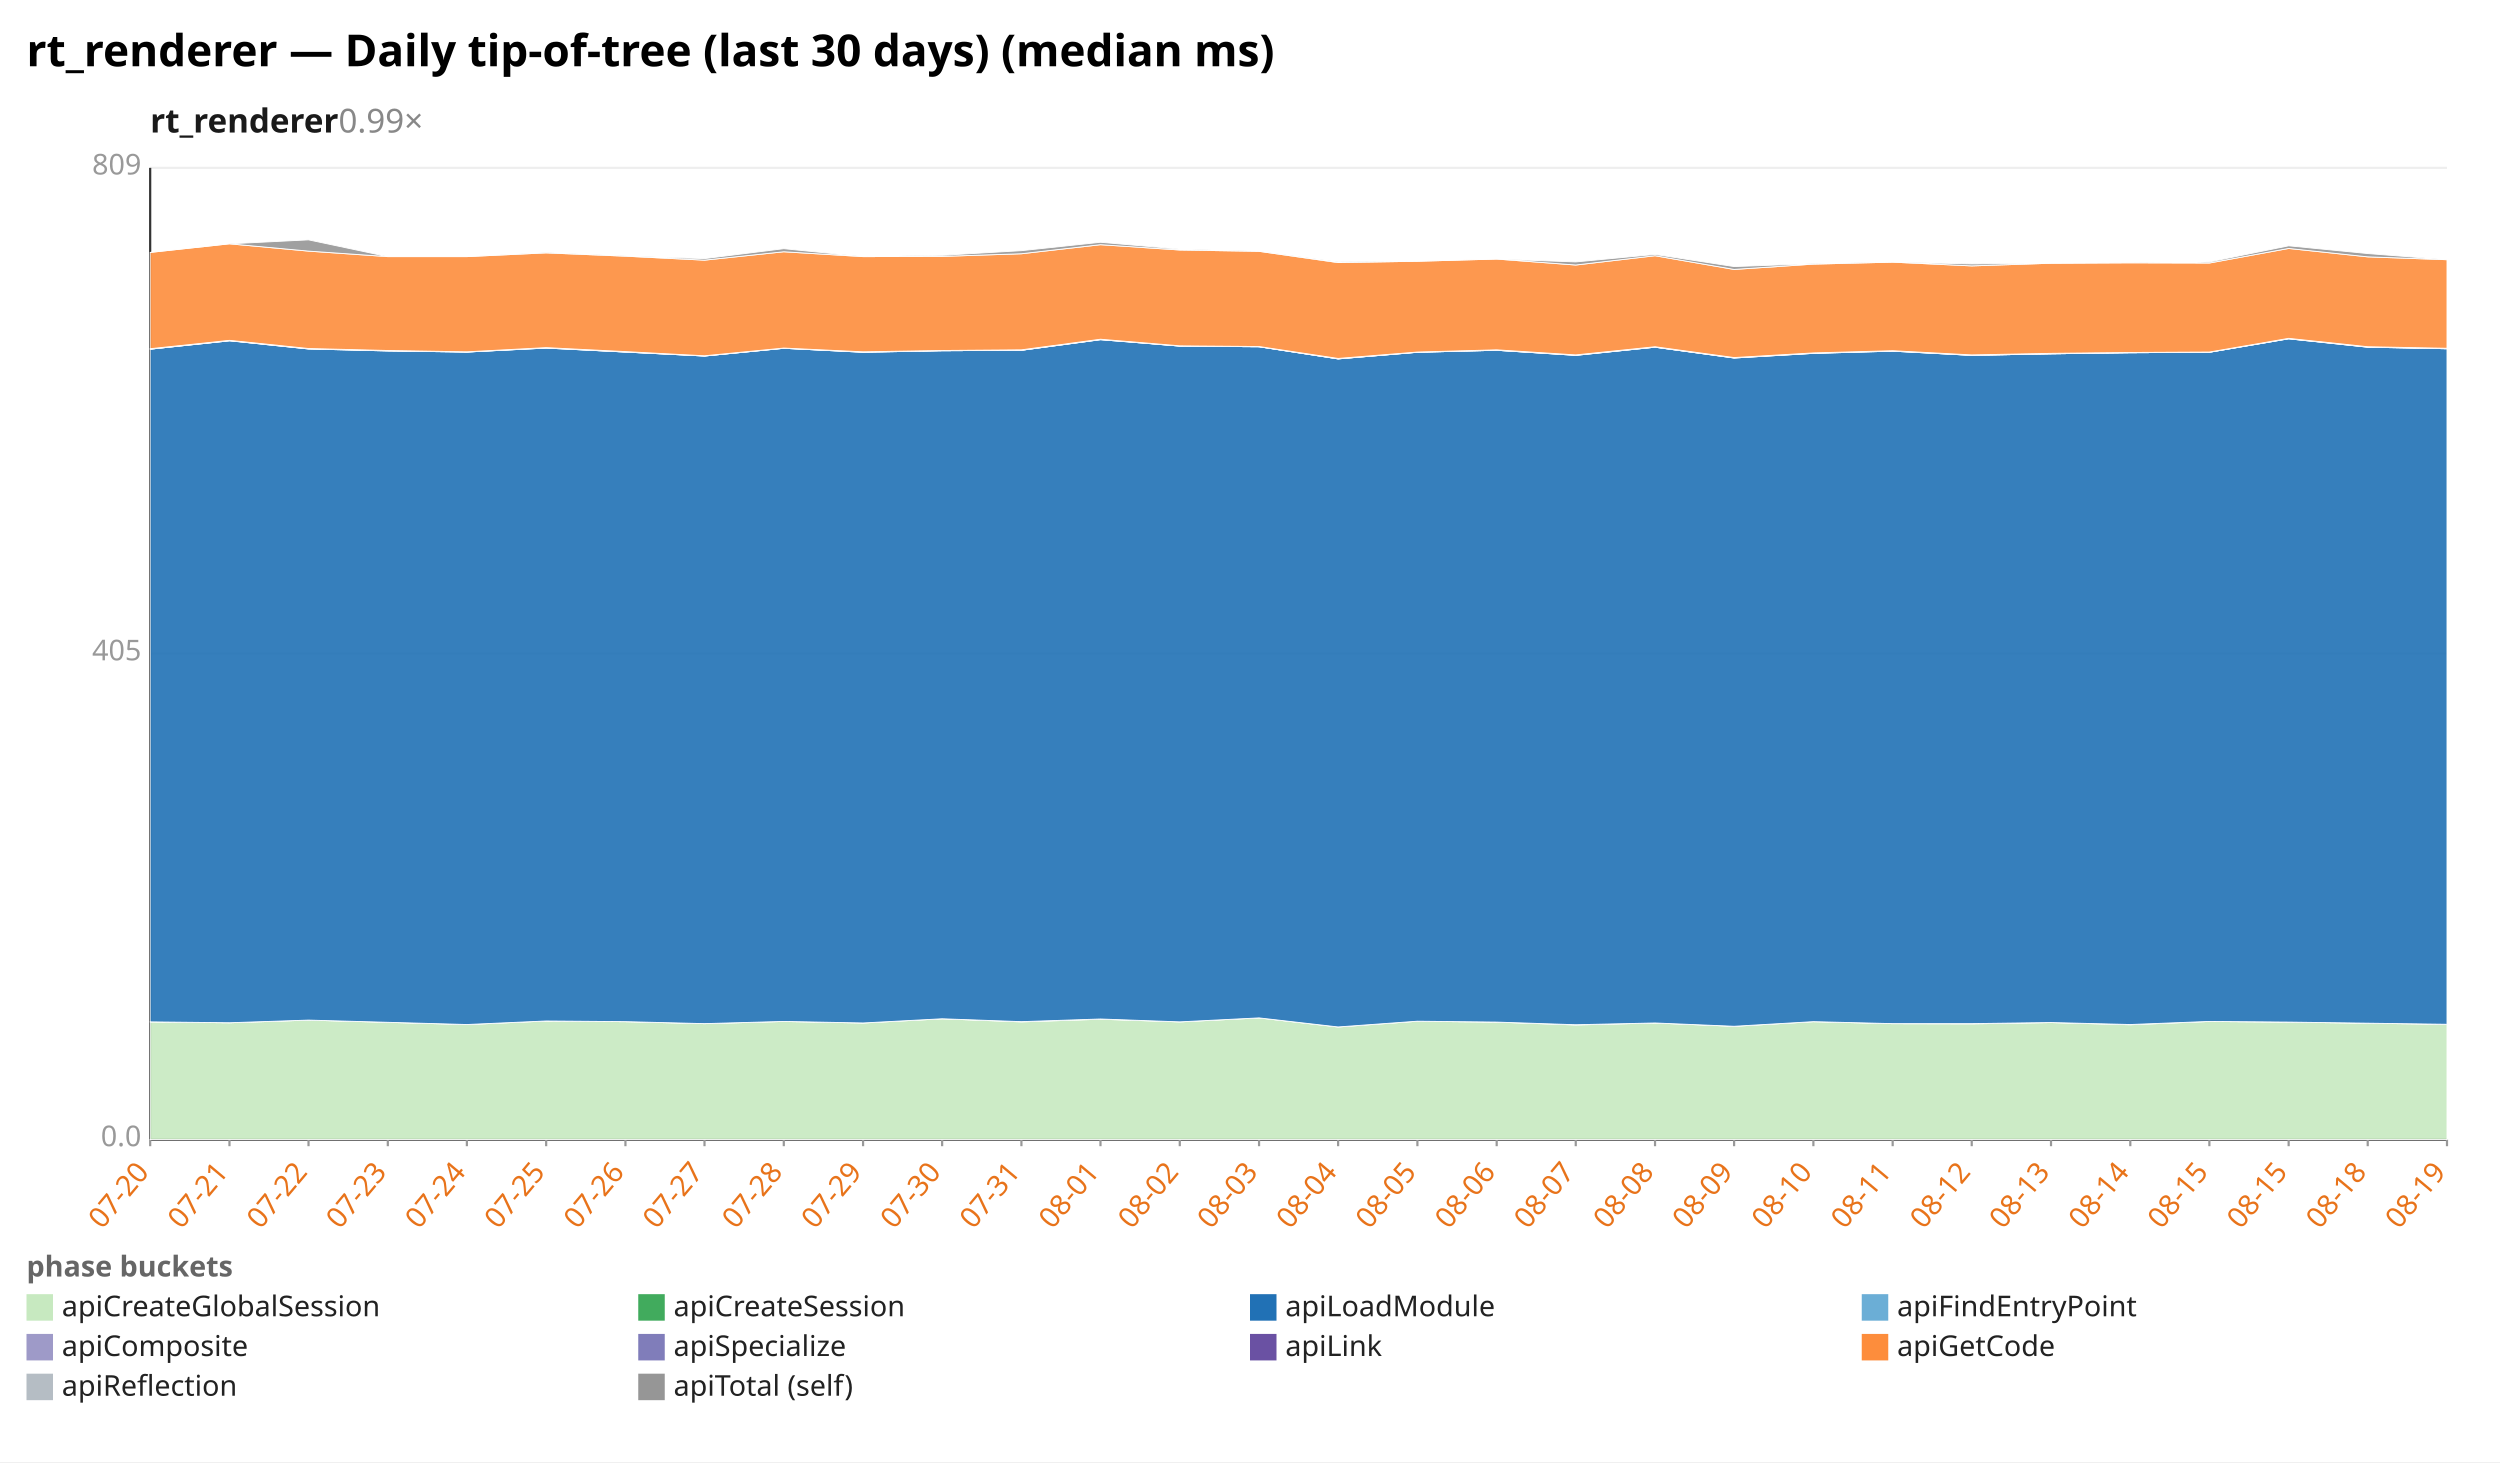
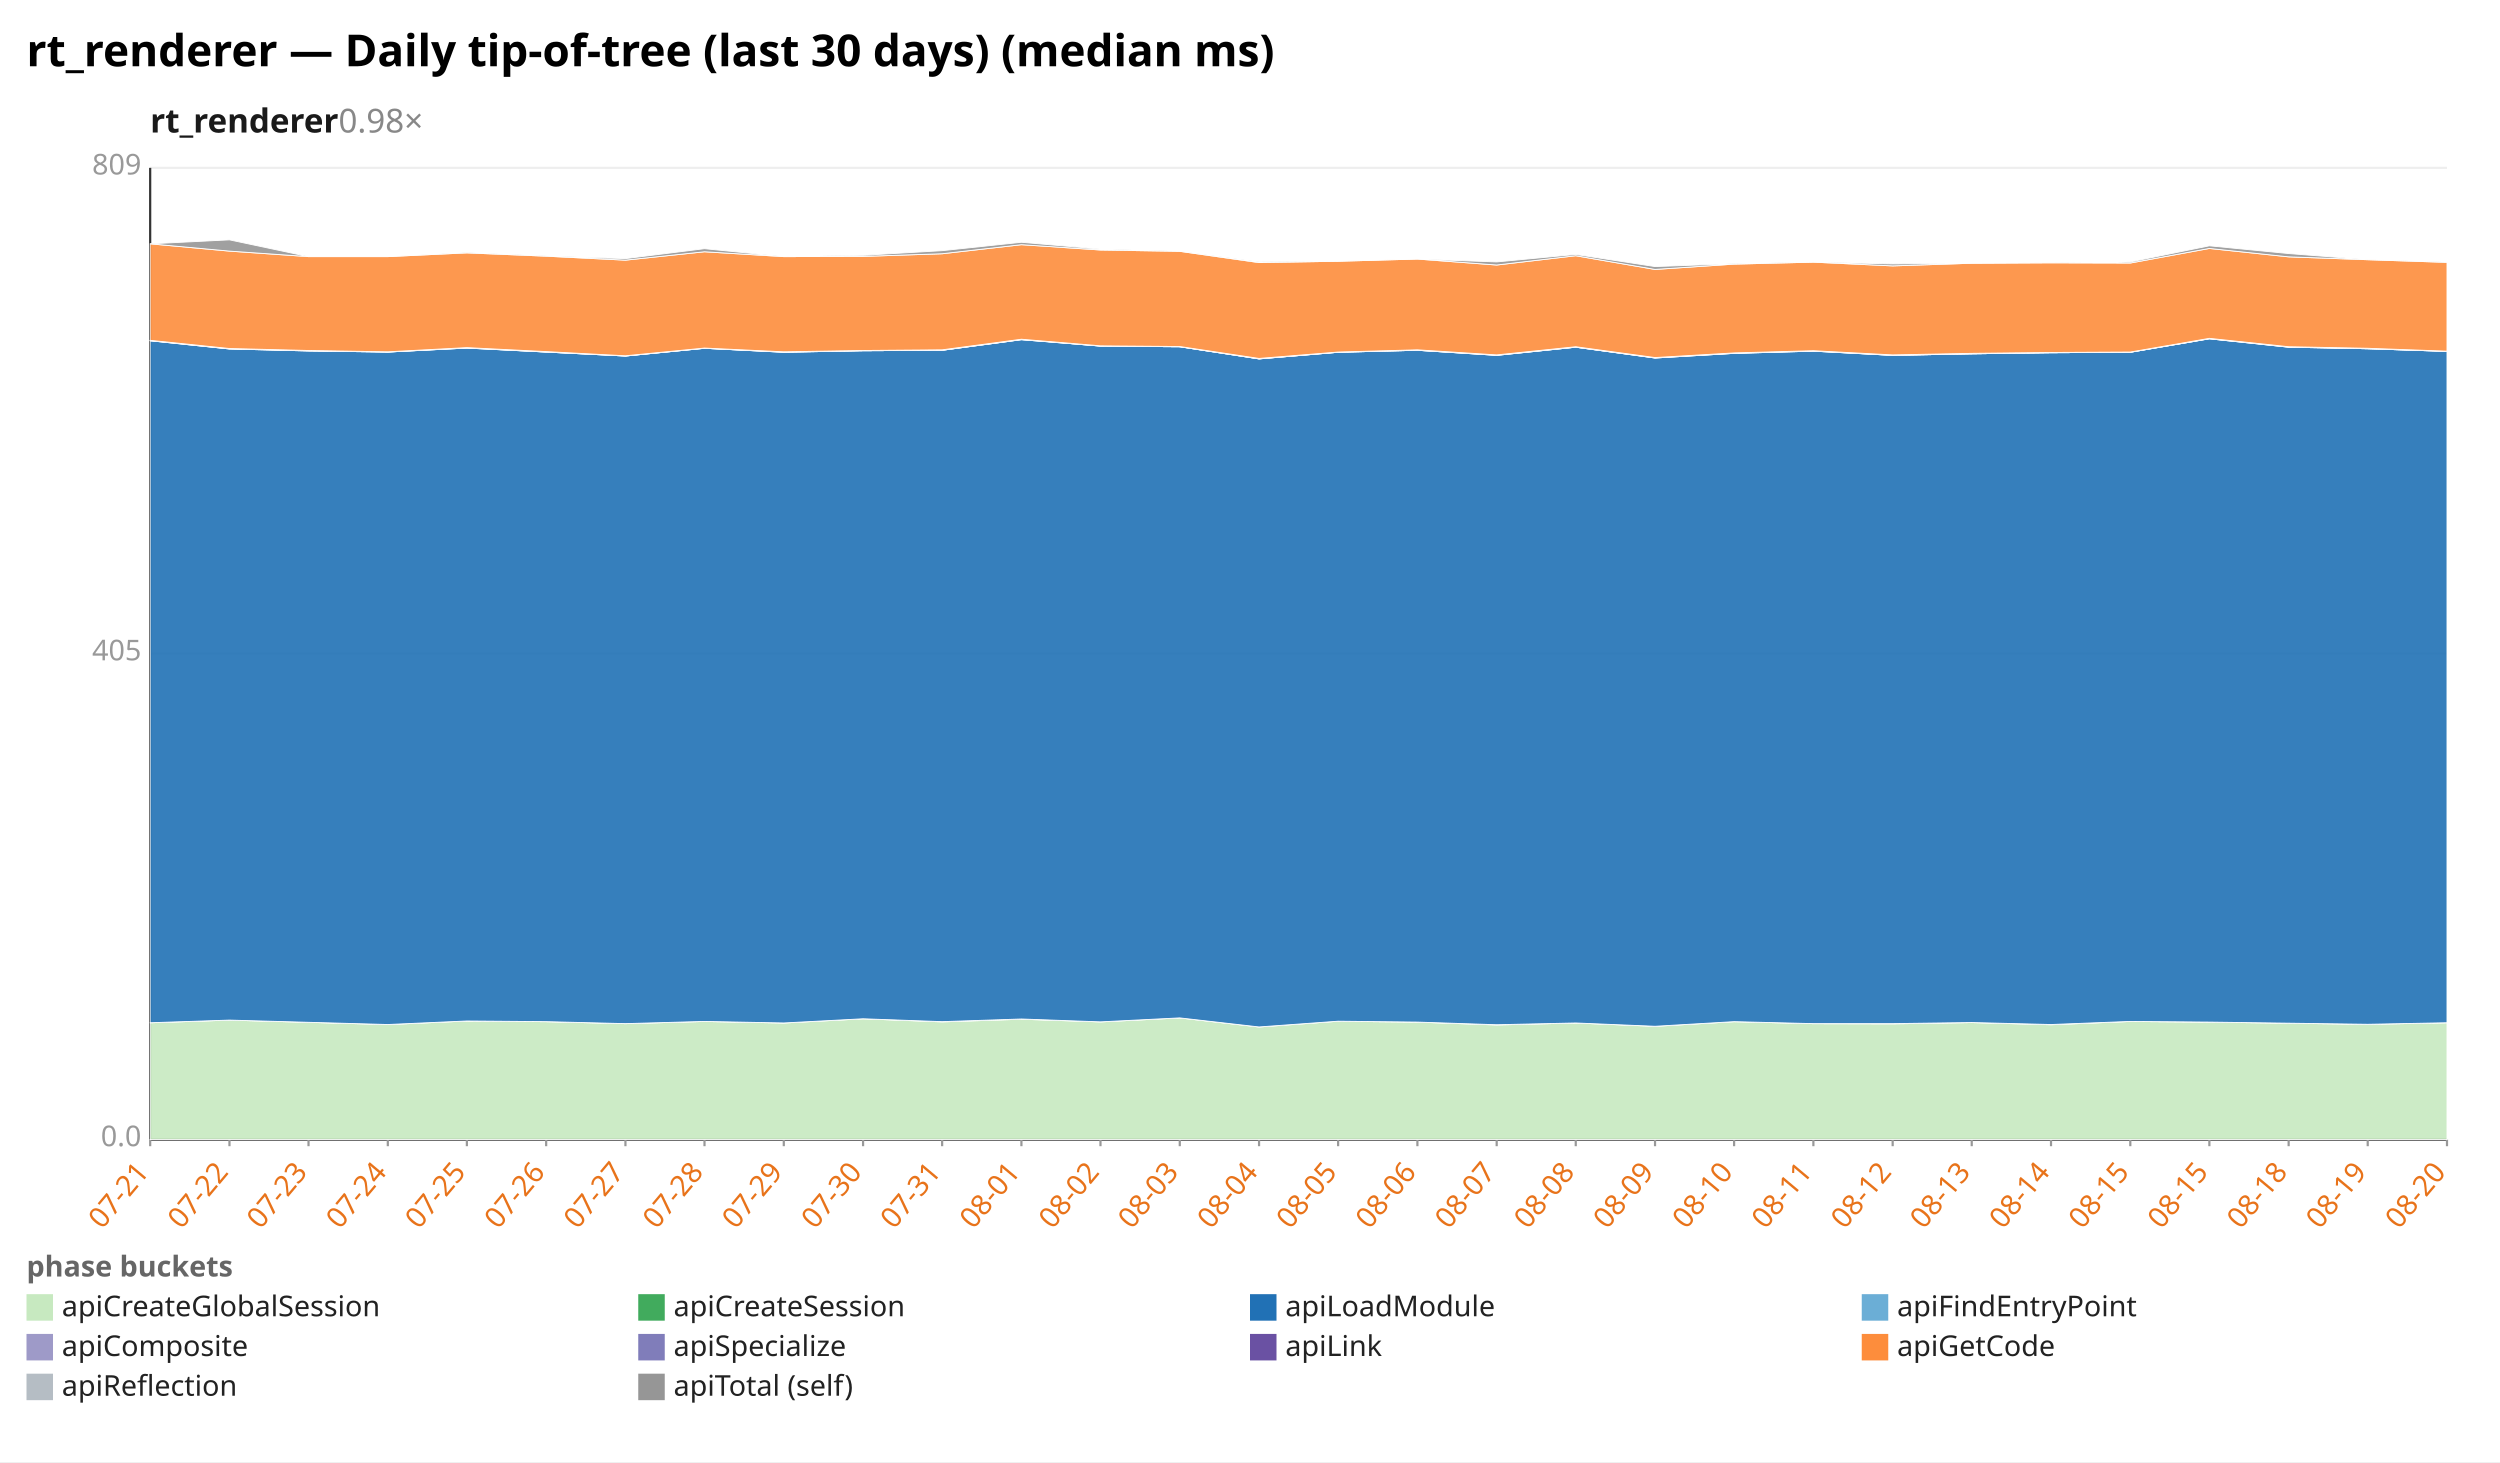
<svg xmlns="http://www.w3.org/2000/svg" width="1132" height="662" viewBox="0 0 1132 662" preserveAspectRatio="xMidYMid meet" font-family="sans-serif" font-size="13">
  <rect width="1132" height="662" fill="white" />
  <text x="12" y="30" font-size="20" font-weight="bold">rt_renderer — Daily tip-of-tree (last 30 days) (median ms)</text>
-   <text x="68" y="60" font-size="15" font-weight="600" fill="#1a1a1a">rt_renderer<tspan fill="#888" font-weight="400" text-decoration="none">  0.99×</tspan>
+   <text x="68" y="60" font-size="15" font-weight="600" fill="#1a1a1a">rt_renderer<tspan fill="#888" font-weight="400" text-decoration="none">  0.98×</tspan>
  </text>
  <line x1="68.0" y1="516.0" x2="1108.0" y2="516.0" stroke="#eee" />
  <text x="64.0" y="519.0" text-anchor="end" fill="#999">0.0</text>
  <line x1="68.0" y1="296.0" x2="1108.0" y2="296.0" stroke="#eee" />
  <text x="64.0" y="299.0" text-anchor="end" fill="#999">405</text>
  <line x1="68.0" y1="76.0" x2="1108.0" y2="76.0" stroke="#eee" />
  <text x="64.0" y="79.0" text-anchor="end" fill="#999">809</text>
  <line x1="68.0" y1="76.0" x2="68.0" y2="516.0" stroke="#333" />
  <line x1="68.0" y1="516.0" x2="1108.0" y2="516.0" stroke="#333" />
  <line x1="68.0" y1="516.0" x2="68.0" y2="519.0" stroke="#999" />
-   <text x="68.0" y="531.0" text-anchor="end" fill="#e8731a" transform="rotate(-50 68.0 531.0)">07-20</text>
+   <text x="68.0" y="531.0" text-anchor="end" fill="#e8731a" transform="rotate(-50 68.0 531.0)">07-21</text>
  <line x1="103.9" y1="516.0" x2="103.9" y2="519.0" stroke="#999" />
-   <text x="103.9" y="531.0" text-anchor="end" fill="#e8731a" transform="rotate(-50 103.9 531.0)">07-21</text>
+   <text x="103.9" y="531.0" text-anchor="end" fill="#e8731a" transform="rotate(-50 103.9 531.0)">07-22</text>
  <line x1="139.7" y1="516.0" x2="139.7" y2="519.0" stroke="#999" />
-   <text x="139.7" y="531.0" text-anchor="end" fill="#e8731a" transform="rotate(-50 139.7 531.0)">07-22</text>
+   <text x="139.7" y="531.0" text-anchor="end" fill="#e8731a" transform="rotate(-50 139.7 531.0)">07-23</text>
  <line x1="175.6" y1="516.0" x2="175.6" y2="519.0" stroke="#999" />
-   <text x="175.6" y="531.0" text-anchor="end" fill="#e8731a" transform="rotate(-50 175.6 531.0)">07-23</text>
+   <text x="175.6" y="531.0" text-anchor="end" fill="#e8731a" transform="rotate(-50 175.6 531.0)">07-24</text>
  <line x1="211.4" y1="516.0" x2="211.4" y2="519.0" stroke="#999" />
-   <text x="211.4" y="531.0" text-anchor="end" fill="#e8731a" transform="rotate(-50 211.4 531.0)">07-24</text>
+   <text x="211.4" y="531.0" text-anchor="end" fill="#e8731a" transform="rotate(-50 211.4 531.0)">07-25</text>
  <line x1="247.3" y1="516.0" x2="247.3" y2="519.0" stroke="#999" />
-   <text x="247.3" y="531.0" text-anchor="end" fill="#e8731a" transform="rotate(-50 247.3 531.0)">07-25</text>
+   <text x="247.3" y="531.0" text-anchor="end" fill="#e8731a" transform="rotate(-50 247.3 531.0)">07-26</text>
  <line x1="283.2" y1="516.0" x2="283.2" y2="519.0" stroke="#999" />
-   <text x="283.2" y="531.0" text-anchor="end" fill="#e8731a" transform="rotate(-50 283.2 531.0)">07-26</text>
+   <text x="283.2" y="531.0" text-anchor="end" fill="#e8731a" transform="rotate(-50 283.2 531.0)">07-27</text>
  <line x1="319.0" y1="516.0" x2="319.0" y2="519.0" stroke="#999" />
-   <text x="319.0" y="531.0" text-anchor="end" fill="#e8731a" transform="rotate(-50 319.0 531.0)">07-27</text>
+   <text x="319.0" y="531.0" text-anchor="end" fill="#e8731a" transform="rotate(-50 319.0 531.0)">07-28</text>
  <line x1="354.9" y1="516.0" x2="354.9" y2="519.0" stroke="#999" />
-   <text x="354.9" y="531.0" text-anchor="end" fill="#e8731a" transform="rotate(-50 354.9 531.0)">07-28</text>
+   <text x="354.9" y="531.0" text-anchor="end" fill="#e8731a" transform="rotate(-50 354.9 531.0)">07-29</text>
  <line x1="390.8" y1="516.0" x2="390.8" y2="519.0" stroke="#999" />
-   <text x="390.8" y="531.0" text-anchor="end" fill="#e8731a" transform="rotate(-50 390.8 531.0)">07-29</text>
+   <text x="390.8" y="531.0" text-anchor="end" fill="#e8731a" transform="rotate(-50 390.8 531.0)">07-30</text>
  <line x1="426.6" y1="516.0" x2="426.6" y2="519.0" stroke="#999" />
-   <text x="426.6" y="531.0" text-anchor="end" fill="#e8731a" transform="rotate(-50 426.6 531.0)">07-30</text>
+   <text x="426.6" y="531.0" text-anchor="end" fill="#e8731a" transform="rotate(-50 426.6 531.0)">07-31</text>
  <line x1="462.5" y1="516.0" x2="462.5" y2="519.0" stroke="#999" />
-   <text x="462.5" y="531.0" text-anchor="end" fill="#e8731a" transform="rotate(-50 462.5 531.0)">07-31</text>
+   <text x="462.5" y="531.0" text-anchor="end" fill="#e8731a" transform="rotate(-50 462.5 531.0)">08-01</text>
  <line x1="498.3" y1="516.0" x2="498.3" y2="519.0" stroke="#999" />
-   <text x="498.3" y="531.0" text-anchor="end" fill="#e8731a" transform="rotate(-50 498.3 531.0)">08-01</text>
+   <text x="498.3" y="531.0" text-anchor="end" fill="#e8731a" transform="rotate(-50 498.3 531.0)">08-02</text>
  <line x1="534.2" y1="516.0" x2="534.2" y2="519.0" stroke="#999" />
-   <text x="534.2" y="531.0" text-anchor="end" fill="#e8731a" transform="rotate(-50 534.2 531.0)">08-02</text>
+   <text x="534.2" y="531.0" text-anchor="end" fill="#e8731a" transform="rotate(-50 534.2 531.0)">08-03</text>
  <line x1="570.1" y1="516.0" x2="570.1" y2="519.0" stroke="#999" />
-   <text x="570.1" y="531.0" text-anchor="end" fill="#e8731a" transform="rotate(-50 570.1 531.0)">08-03</text>
+   <text x="570.1" y="531.0" text-anchor="end" fill="#e8731a" transform="rotate(-50 570.1 531.0)">08-04</text>
  <line x1="605.9" y1="516.0" x2="605.9" y2="519.0" stroke="#999" />
-   <text x="605.9" y="531.0" text-anchor="end" fill="#e8731a" transform="rotate(-50 605.9 531.0)">08-04</text>
+   <text x="605.9" y="531.0" text-anchor="end" fill="#e8731a" transform="rotate(-50 605.9 531.0)">08-05</text>
  <line x1="641.8" y1="516.0" x2="641.8" y2="519.0" stroke="#999" />
-   <text x="641.8" y="531.0" text-anchor="end" fill="#e8731a" transform="rotate(-50 641.8 531.0)">08-05</text>
+   <text x="641.8" y="531.0" text-anchor="end" fill="#e8731a" transform="rotate(-50 641.8 531.0)">08-06</text>
  <line x1="677.7" y1="516.0" x2="677.7" y2="519.0" stroke="#999" />
-   <text x="677.7" y="531.0" text-anchor="end" fill="#e8731a" transform="rotate(-50 677.7 531.0)">08-06</text>
+   <text x="677.7" y="531.0" text-anchor="end" fill="#e8731a" transform="rotate(-50 677.7 531.0)">08-07</text>
  <line x1="713.5" y1="516.0" x2="713.5" y2="519.0" stroke="#999" />
-   <text x="713.5" y="531.0" text-anchor="end" fill="#e8731a" transform="rotate(-50 713.5 531.0)">08-07</text>
+   <text x="713.5" y="531.0" text-anchor="end" fill="#e8731a" transform="rotate(-50 713.5 531.0)">08-08</text>
  <line x1="749.4" y1="516.0" x2="749.4" y2="519.0" stroke="#999" />
-   <text x="749.4" y="531.0" text-anchor="end" fill="#e8731a" transform="rotate(-50 749.4 531.0)">08-08</text>
+   <text x="749.4" y="531.0" text-anchor="end" fill="#e8731a" transform="rotate(-50 749.4 531.0)">08-09</text>
  <line x1="785.2" y1="516.0" x2="785.2" y2="519.0" stroke="#999" />
-   <text x="785.2" y="531.0" text-anchor="end" fill="#e8731a" transform="rotate(-50 785.2 531.0)">08-09</text>
+   <text x="785.2" y="531.0" text-anchor="end" fill="#e8731a" transform="rotate(-50 785.2 531.0)">08-10</text>
  <line x1="821.1" y1="516.0" x2="821.1" y2="519.0" stroke="#999" />
-   <text x="821.1" y="531.0" text-anchor="end" fill="#e8731a" transform="rotate(-50 821.1 531.0)">08-10</text>
+   <text x="821.1" y="531.0" text-anchor="end" fill="#e8731a" transform="rotate(-50 821.1 531.0)">08-11</text>
  <line x1="857.0" y1="516.0" x2="857.0" y2="519.0" stroke="#999" />
-   <text x="857.0" y="531.0" text-anchor="end" fill="#e8731a" transform="rotate(-50 857.0 531.0)">08-11</text>
+   <text x="857.0" y="531.0" text-anchor="end" fill="#e8731a" transform="rotate(-50 857.0 531.0)">08-12</text>
  <line x1="892.8" y1="516.0" x2="892.8" y2="519.0" stroke="#999" />
-   <text x="892.8" y="531.0" text-anchor="end" fill="#e8731a" transform="rotate(-50 892.8 531.0)">08-12</text>
+   <text x="892.8" y="531.0" text-anchor="end" fill="#e8731a" transform="rotate(-50 892.8 531.0)">08-13</text>
  <line x1="928.7" y1="516.0" x2="928.7" y2="519.0" stroke="#999" />
-   <text x="928.7" y="531.0" text-anchor="end" fill="#e8731a" transform="rotate(-50 928.7 531.0)">08-13</text>
+   <text x="928.7" y="531.0" text-anchor="end" fill="#e8731a" transform="rotate(-50 928.7 531.0)">08-14</text>
  <line x1="964.6" y1="516.0" x2="964.6" y2="519.0" stroke="#999" />
-   <text x="964.6" y="531.0" text-anchor="end" fill="#e8731a" transform="rotate(-50 964.6 531.0)">08-14</text>
+   <text x="964.6" y="531.0" text-anchor="end" fill="#e8731a" transform="rotate(-50 964.6 531.0)">08-15</text>
  <line x1="1000.4" y1="516.0" x2="1000.4" y2="519.0" stroke="#999" />
  <text x="1000.4" y="531.0" text-anchor="end" fill="#e8731a" transform="rotate(-50 1000.4 531.0)">08-15</text>
  <line x1="1036.3" y1="516.0" x2="1036.3" y2="519.0" stroke="#999" />
-   <text x="1036.3" y="531.0" text-anchor="end" fill="#e8731a" transform="rotate(-50 1036.3 531.0)">08-15</text>
+   <text x="1036.3" y="531.0" text-anchor="end" fill="#e8731a" transform="rotate(-50 1036.3 531.0)">08-18</text>
  <line x1="1072.1" y1="516.0" x2="1072.1" y2="519.0" stroke="#999" />
-   <text x="1072.1" y="531.0" text-anchor="end" fill="#e8731a" transform="rotate(-50 1072.1 531.0)">08-18</text>
+   <text x="1072.1" y="531.0" text-anchor="end" fill="#e8731a" transform="rotate(-50 1072.1 531.0)">08-19</text>
  <line x1="1108.0" y1="516.0" x2="1108.0" y2="519.0" stroke="#999" />
-   <text x="1108.0" y="531.0" text-anchor="end" fill="#e8731a" transform="rotate(-50 1108.0 531.0)">08-19</text>
-   <polygon points="68.0,462.7 103.9,463.1 139.7,461.9 175.6,462.9 211.4,463.9 247.3,462.3 283.2,462.6 319.0,463.5 354.9,462.5 390.8,463.2 426.6,461.3 462.5,462.7 498.3,461.5 534.2,462.7 570.1,460.9 605.9,465.0 641.8,462.4 677.7,462.8 713.5,464.1 749.4,463.2 785.2,464.7 821.1,462.6 857.0,463.5 892.8,463.6 928.7,463.0 964.6,464.0 1000.4,462.5 1036.3,462.8 1072.1,463.3 1108.0,463.8 1108.0,516.0 1072.1,516.0 1036.3,516.0 1000.4,516.0 964.6,516.0 928.7,516.0 892.8,516.0 857.0,516.0 821.1,516.0 785.2,516.0 749.4,516.0 713.5,516.0 677.7,516.0 641.8,516.0 605.9,516.0 570.1,516.0 534.2,516.0 498.3,516.0 462.5,516.0 426.6,516.0 390.8,516.0 354.9,516.0 319.0,516.0 283.2,516.0 247.3,516.0 211.4,516.0 175.6,516.0 139.7,516.0 103.9,516.0 68.0,516.0" fill="#c7e9c0" fill-opacity="0.9" stroke="#fff" stroke-width="0.4" />
-   <polygon points="68.0,462.7 103.9,463.1 139.7,461.9 175.6,462.9 211.4,463.9 247.3,462.3 283.2,462.6 319.0,463.5 354.9,462.5 390.8,463.2 426.6,461.3 462.5,462.6 498.3,461.4 534.2,462.7 570.1,460.9 605.9,465.0 641.8,462.4 677.7,462.8 713.5,464.0 749.4,463.2 785.2,464.7 821.1,462.6 857.0,463.5 892.8,463.5 928.7,463.0 964.6,463.9 1000.4,462.5 1036.3,462.8 1072.1,463.3 1108.0,463.8 1108.0,463.8 1072.1,463.3 1036.3,462.8 1000.4,462.5 964.6,464.0 928.7,463.0 892.8,463.6 857.0,463.5 821.1,462.6 785.2,464.7 749.4,463.2 713.5,464.1 677.7,462.8 641.8,462.4 605.9,465.0 570.1,460.9 534.2,462.7 498.3,461.5 462.5,462.7 426.6,461.3 390.8,463.2 354.9,462.5 319.0,463.5 283.2,462.6 247.3,462.3 211.4,463.9 175.6,462.9 139.7,461.9 103.9,463.1 68.0,462.7" fill="#41ab5d" fill-opacity="0.9" stroke="#fff" stroke-width="0.4" />
-   <polygon points="68.0,158.1 103.9,154.3 139.7,158.0 175.6,158.9 211.4,159.4 247.3,157.6 283.2,159.4 319.0,161.2 354.9,157.7 390.8,159.5 426.6,158.8 462.5,158.6 498.3,153.8 534.2,156.7 570.1,157.0 605.9,162.5 641.8,159.5 677.7,158.6 713.5,160.9 749.4,157.2 785.2,162.1 821.1,160.0 857.0,159.0 892.8,160.9 928.7,160.2 964.6,159.7 1000.4,159.5 1036.3,153.4 1072.1,157.2 1108.0,157.9 1108.0,463.8 1072.1,463.3 1036.3,462.8 1000.4,462.5 964.6,463.9 928.7,463.0 892.8,463.5 857.0,463.5 821.1,462.6 785.2,464.7 749.4,463.2 713.5,464.0 677.7,462.8 641.8,462.4 605.9,465.0 570.1,460.9 534.2,462.7 498.3,461.4 462.5,462.6 426.6,461.3 390.8,463.2 354.9,462.5 319.0,463.5 283.2,462.6 247.3,462.3 211.4,463.9 175.6,462.9 139.7,461.9 103.9,463.1 68.0,462.7" fill="#2171b5" fill-opacity="0.9" stroke="#fff" stroke-width="0.4" />
-   <polygon points="68.0,158.1 103.9,154.3 139.7,158.0 175.6,158.9 211.4,159.4 247.3,157.6 283.2,159.4 319.0,161.2 354.9,157.7 390.8,159.5 426.6,158.8 462.5,158.6 498.3,153.8 534.2,156.7 570.1,157.0 605.9,162.5 641.8,159.5 677.7,158.6 713.5,160.9 749.4,157.2 785.2,162.1 821.1,160.0 857.0,159.0 892.8,160.9 928.7,160.2 964.6,159.7 1000.4,159.5 1036.3,153.4 1072.1,157.2 1108.0,157.9 1108.0,157.9 1072.1,157.2 1036.3,153.4 1000.4,159.5 964.6,159.7 928.7,160.2 892.8,160.9 857.0,159.0 821.1,160.0 785.2,162.1 749.4,157.2 713.5,160.9 677.7,158.6 641.8,159.5 605.9,162.5 570.1,157.0 534.2,156.7 498.3,153.8 462.5,158.6 426.6,158.8 390.8,159.5 354.9,157.7 319.0,161.2 283.2,159.4 247.3,157.6 211.4,159.4 175.6,158.9 139.7,158.0 103.9,154.3 68.0,158.1" fill="#6baed6" fill-opacity="0.9" stroke="#fff" stroke-width="0.4" />
-   <polygon points="68.0,158.1 103.9,154.2 139.7,157.9 175.6,158.8 211.4,159.4 247.3,157.5 283.2,159.4 319.0,161.2 354.9,157.7 390.8,159.4 426.6,158.8 462.5,158.6 498.3,153.7 534.2,156.7 570.1,157.0 605.9,162.5 641.8,159.5 677.7,158.6 713.5,160.8 749.4,157.2 785.2,162.0 821.1,159.9 857.0,158.9 892.8,160.9 928.7,160.2 964.6,159.7 1000.4,159.5 1036.3,153.3 1072.1,157.1 1108.0,157.9 1108.0,157.9 1072.1,157.2 1036.3,153.4 1000.4,159.5 964.6,159.7 928.7,160.2 892.8,160.9 857.0,159.0 821.1,160.0 785.2,162.1 749.4,157.2 713.5,160.9 677.7,158.6 641.8,159.5 605.9,162.5 570.1,157.0 534.2,156.7 498.3,153.8 462.5,158.6 426.6,158.8 390.8,159.5 354.9,157.7 319.0,161.2 283.2,159.4 247.3,157.6 211.4,159.4 175.6,158.9 139.7,158.0 103.9,154.3 68.0,158.1" fill="#9e9ac8" fill-opacity="0.9" stroke="#fff" stroke-width="0.4" />
-   <polygon points="68.0,157.9 103.9,154.1 139.7,157.8 175.6,158.7 211.4,159.3 247.3,157.4 283.2,159.2 319.0,161.1 354.9,157.6 390.8,159.3 426.6,158.7 462.5,158.4 498.3,153.6 534.2,156.6 570.1,156.9 605.9,162.3 641.8,159.4 677.7,158.4 713.5,160.7 749.4,157.0 785.2,161.9 821.1,159.8 857.0,158.8 892.8,160.7 928.7,160.0 964.6,159.6 1000.4,159.4 1036.3,153.2 1072.1,157.0 1108.0,157.7 1108.0,157.9 1072.1,157.1 1036.3,153.3 1000.4,159.5 964.6,159.7 928.7,160.2 892.8,160.9 857.0,158.9 821.1,159.9 785.2,162.0 749.4,157.2 713.5,160.8 677.7,158.6 641.8,159.5 605.9,162.5 570.1,157.0 534.2,156.7 498.3,153.7 462.5,158.6 426.6,158.8 390.8,159.4 354.9,157.7 319.0,161.2 283.2,159.4 247.3,157.5 211.4,159.4 175.6,158.8 139.7,157.9 103.9,154.2 68.0,158.1" fill="#6a51a3" fill-opacity="0.9" stroke="#fff" stroke-width="0.4" />
-   <polygon points="68.0,114.3 103.9,110.4 139.7,113.7 175.6,116.2 211.4,116.2 247.3,114.5 283.2,116.0 319.0,117.8 354.9,114.0 390.8,116.2 426.6,116.1 462.5,114.9 498.3,110.8 534.2,113.2 570.1,113.8 605.9,118.9 641.8,118.3 677.7,117.3 713.5,120.0 749.4,115.8 785.2,122.0 821.1,119.6 857.0,118.7 892.8,120.4 928.7,119.2 964.6,119.0 1000.4,119.1 1036.3,112.5 1072.1,116.3 1108.0,117.6 1108.0,157.7 1072.1,157.0 1036.3,153.2 1000.4,159.4 964.6,159.6 928.7,160.0 892.8,160.7 857.0,158.8 821.1,159.8 785.2,161.9 749.4,157.0 713.5,160.7 677.7,158.4 641.8,159.4 605.9,162.3 570.1,156.9 534.2,156.6 498.3,153.6 462.5,158.4 426.6,158.7 390.8,159.3 354.9,157.6 319.0,161.1 283.2,159.2 247.3,157.4 211.4,159.3 175.6,158.7 139.7,157.8 103.9,154.1 68.0,157.9" fill="#fd8d3c" fill-opacity="0.9" stroke="#fff" stroke-width="0.4" />
-   <polygon points="68.0,114.3 103.9,110.4 139.7,108.6 175.6,116.2 211.4,116.2 247.3,114.4 283.2,115.9 319.0,117.1 354.9,112.6 390.8,116.2 426.6,115.6 462.5,113.5 498.3,109.7 534.2,112.8 570.1,113.8 605.9,118.6 641.8,118.3 677.7,117.3 713.5,118.6 749.4,115.2 785.2,120.7 821.1,119.4 857.0,118.7 892.8,119.5 928.7,119.2 964.6,119.0 1000.4,118.6 1036.3,111.3 1072.1,114.8 1108.0,117.6 1108.0,117.6 1072.1,116.3 1036.3,112.5 1000.4,119.1 964.6,119.0 928.7,119.2 892.8,120.4 857.0,118.7 821.1,119.6 785.2,122.0 749.4,115.8 713.5,120.0 677.7,117.3 641.8,118.3 605.9,118.9 570.1,113.8 534.2,113.2 498.3,110.8 462.5,114.9 426.6,116.1 390.8,116.2 354.9,114.0 319.0,117.8 283.2,116.0 247.3,114.5 211.4,116.2 175.6,116.2 139.7,113.7 103.9,110.4 68.0,114.3" fill="#969696" fill-opacity="0.9" stroke="#fff" stroke-width="0.4" />
+   <text x="1108.0" y="531.0" text-anchor="end" fill="#e8731a" transform="rotate(-50 1108.0 531.0)">08-20</text>
+   <polygon points="68.0,463.1 103.9,461.9 139.7,462.9 175.6,463.9 211.4,462.3 247.3,462.6 283.2,463.5 319.0,462.5 354.9,463.2 390.8,461.3 426.6,462.7 462.5,461.5 498.3,462.7 534.2,460.9 570.1,465.0 605.9,462.4 641.8,462.8 677.7,464.1 713.5,463.2 749.4,464.7 785.2,462.6 821.1,463.5 857.0,463.6 892.8,463.0 928.7,464.0 964.6,462.5 1000.4,462.8 1036.3,463.3 1072.1,463.8 1108.0,463.1 1108.0,516.0 1072.1,516.0 1036.3,516.0 1000.4,516.0 964.6,516.0 928.7,516.0 892.8,516.0 857.0,516.0 821.1,516.0 785.2,516.0 749.4,516.0 713.5,516.0 677.7,516.0 641.8,516.0 605.9,516.0 570.1,516.0 534.2,516.0 498.3,516.0 462.5,516.0 426.6,516.0 390.8,516.0 354.9,516.0 319.0,516.0 283.2,516.0 247.3,516.0 211.4,516.0 175.6,516.0 139.7,516.0 103.9,516.0 68.0,516.0" fill="#c7e9c0" fill-opacity="0.9" stroke="#fff" stroke-width="0.4" />
+   <polygon points="68.0,463.1 103.9,461.9 139.7,462.9 175.6,463.9 211.4,462.3 247.3,462.6 283.2,463.5 319.0,462.5 354.9,463.2 390.8,461.3 426.6,462.6 462.5,461.4 498.3,462.7 534.2,460.9 570.1,465.0 605.9,462.4 641.8,462.8 677.7,464.0 713.5,463.2 749.4,464.7 785.2,462.6 821.1,463.5 857.0,463.5 892.8,463.0 928.7,463.9 964.6,462.5 1000.4,462.8 1036.3,463.3 1072.1,463.8 1108.0,463.1 1108.0,463.1 1072.1,463.8 1036.3,463.3 1000.4,462.8 964.6,462.5 928.7,464.0 892.8,463.0 857.0,463.6 821.1,463.5 785.2,462.6 749.4,464.7 713.5,463.2 677.7,464.1 641.8,462.8 605.9,462.4 570.1,465.0 534.2,460.9 498.3,462.7 462.5,461.5 426.6,462.7 390.8,461.3 354.9,463.2 319.0,462.5 283.2,463.5 247.3,462.6 211.4,462.3 175.6,463.9 139.7,462.9 103.9,461.9 68.0,463.1" fill="#41ab5d" fill-opacity="0.9" stroke="#fff" stroke-width="0.4" />
+   <polygon points="68.0,154.3 103.9,158.0 139.7,158.9 175.6,159.4 211.4,157.6 247.3,159.4 283.2,161.2 319.0,157.7 354.9,159.5 390.8,158.8 426.6,158.6 462.5,153.8 498.3,156.7 534.2,157.0 570.1,162.5 605.9,159.5 641.8,158.6 677.7,160.9 713.5,157.2 749.4,162.1 785.2,160.0 821.1,159.0 857.0,160.9 892.8,160.2 928.7,159.7 964.6,159.5 1000.4,153.4 1036.3,157.2 1072.1,157.9 1108.0,159.1 1108.0,463.1 1072.1,463.8 1036.3,463.3 1000.4,462.8 964.6,462.5 928.7,463.9 892.8,463.0 857.0,463.5 821.1,463.5 785.2,462.6 749.4,464.7 713.5,463.2 677.7,464.0 641.8,462.8 605.9,462.4 570.1,465.0 534.2,460.9 498.3,462.7 462.5,461.4 426.6,462.6 390.8,461.3 354.9,463.2 319.0,462.5 283.2,463.5 247.3,462.6 211.4,462.3 175.6,463.9 139.7,462.9 103.9,461.9 68.0,463.1" fill="#2171b5" fill-opacity="0.9" stroke="#fff" stroke-width="0.4" />
+   <polygon points="68.0,154.3 103.9,158.0 139.7,158.9 175.6,159.4 211.4,157.6 247.3,159.4 283.2,161.2 319.0,157.7 354.9,159.5 390.8,158.8 426.6,158.6 462.5,153.8 498.3,156.7 534.2,157.0 570.1,162.5 605.9,159.5 641.8,158.6 677.7,160.9 713.5,157.2 749.4,162.1 785.2,160.0 821.1,159.0 857.0,160.9 892.8,160.2 928.7,159.7 964.6,159.5 1000.4,153.4 1036.3,157.2 1072.1,157.9 1108.0,159.1 1108.0,159.1 1072.1,157.9 1036.3,157.2 1000.4,153.4 964.6,159.5 928.7,159.7 892.8,160.2 857.0,160.9 821.1,159.0 785.2,160.0 749.4,162.1 713.5,157.2 677.7,160.9 641.8,158.6 605.9,159.5 570.1,162.5 534.2,157.0 498.3,156.7 462.5,153.8 426.6,158.6 390.8,158.8 354.9,159.5 319.0,157.7 283.2,161.2 247.3,159.4 211.4,157.6 175.6,159.4 139.7,158.9 103.9,158.0 68.0,154.3" fill="#6baed6" fill-opacity="0.9" stroke="#fff" stroke-width="0.4" />
+   <polygon points="68.0,154.2 103.9,157.9 139.7,158.8 175.6,159.4 211.4,157.5 247.3,159.4 283.2,161.2 319.0,157.7 354.9,159.4 390.8,158.8 426.6,158.6 462.5,153.7 498.3,156.7 534.2,157.0 570.1,162.5 605.9,159.5 641.8,158.6 677.7,160.8 713.5,157.2 749.4,162.0 785.2,159.9 821.1,158.9 857.0,160.9 892.8,160.2 928.7,159.7 964.6,159.5 1000.4,153.3 1036.3,157.1 1072.1,157.9 1108.0,159.1 1108.0,159.1 1072.1,157.9 1036.3,157.2 1000.4,153.4 964.6,159.5 928.7,159.7 892.8,160.2 857.0,160.9 821.1,159.0 785.2,160.0 749.4,162.1 713.5,157.2 677.7,160.9 641.8,158.6 605.9,159.5 570.1,162.5 534.2,157.0 498.3,156.7 462.5,153.8 426.6,158.6 390.8,158.8 354.9,159.5 319.0,157.7 283.2,161.2 247.3,159.4 211.4,157.6 175.6,159.4 139.7,158.9 103.9,158.0 68.0,154.3" fill="#9e9ac8" fill-opacity="0.9" stroke="#fff" stroke-width="0.4" />
+   <polygon points="68.0,154.1 103.9,157.8 139.7,158.7 175.6,159.3 211.4,157.4 247.3,159.2 283.2,161.1 319.0,157.6 354.9,159.3 390.8,158.7 426.6,158.4 462.5,153.6 498.3,156.6 534.2,156.9 570.1,162.3 605.9,159.4 641.8,158.4 677.7,160.7 713.5,157.0 749.4,161.9 785.2,159.8 821.1,158.8 857.0,160.7 892.8,160.0 928.7,159.6 964.6,159.4 1000.4,153.2 1036.3,157.0 1072.1,157.7 1108.0,159.0 1108.0,159.1 1072.1,157.9 1036.3,157.1 1000.4,153.3 964.6,159.5 928.7,159.7 892.8,160.2 857.0,160.9 821.1,158.9 785.2,159.9 749.4,162.0 713.5,157.2 677.7,160.8 641.8,158.6 605.9,159.5 570.1,162.5 534.2,157.0 498.3,156.7 462.5,153.7 426.6,158.6 390.8,158.8 354.9,159.4 319.0,157.7 283.2,161.2 247.3,159.4 211.4,157.5 175.6,159.4 139.7,158.8 103.9,157.9 68.0,154.2" fill="#6a51a3" fill-opacity="0.9" stroke="#fff" stroke-width="0.4" />
+   <polygon points="68.0,110.4 103.9,113.7 139.7,116.2 175.6,116.2 211.4,114.5 247.3,116.0 283.2,117.8 319.0,114.0 354.9,116.2 390.8,116.1 426.6,114.9 462.5,110.8 498.3,113.2 534.2,113.8 570.1,118.9 605.9,118.3 641.8,117.3 677.7,120.0 713.5,115.8 749.4,122.0 785.2,119.6 821.1,118.7 857.0,120.4 892.8,119.2 928.7,119.0 964.6,119.1 1000.4,112.5 1036.3,116.3 1072.1,117.6 1108.0,118.8 1108.0,159.0 1072.1,157.7 1036.3,157.0 1000.4,153.2 964.6,159.4 928.7,159.6 892.8,160.0 857.0,160.7 821.1,158.8 785.2,159.8 749.4,161.9 713.5,157.0 677.7,160.7 641.8,158.4 605.9,159.4 570.1,162.3 534.2,156.9 498.3,156.6 462.5,153.6 426.6,158.4 390.8,158.7 354.9,159.3 319.0,157.6 283.2,161.1 247.3,159.2 211.4,157.4 175.6,159.3 139.7,158.7 103.9,157.8 68.0,154.1" fill="#fd8d3c" fill-opacity="0.9" stroke="#fff" stroke-width="0.4" />
+   <polygon points="68.0,110.4 103.9,108.6 139.7,116.2 175.6,116.2 211.4,114.4 247.3,115.9 283.2,117.1 319.0,112.6 354.9,116.2 390.8,115.6 426.6,113.5 462.5,109.7 498.3,112.8 534.2,113.8 570.1,118.6 605.9,118.3 641.8,117.3 677.7,118.6 713.5,115.2 749.4,120.7 785.2,119.4 821.1,118.7 857.0,119.5 892.8,119.2 928.7,119.0 964.6,118.6 1000.4,111.3 1036.3,114.8 1072.1,117.6 1108.0,118.7 1108.0,118.8 1072.1,117.6 1036.3,116.3 1000.4,112.5 964.6,119.1 928.7,119.0 892.8,119.2 857.0,120.4 821.1,118.7 785.2,119.6 749.4,122.0 713.5,115.8 677.7,120.0 641.8,117.3 605.9,118.3 570.1,118.9 534.2,113.8 498.3,113.2 462.5,110.8 426.6,114.9 390.8,116.1 354.9,116.2 319.0,114.0 283.2,117.8 247.3,116.0 211.4,114.5 175.6,116.2 139.7,116.2 103.9,113.7 68.0,110.4" fill="#969696" fill-opacity="0.9" stroke="#fff" stroke-width="0.4" />
  <text x="12" y="578" fill="#666" font-weight="600">phase buckets</text>
  <rect x="12" y="586" width="12" height="12" fill="#c7e9c0" />
  <text x="28" y="596" fill="#222">apiCreateGlobalSession</text>
  <rect x="289" y="586" width="12" height="12" fill="#41ab5d" />
  <text x="305" y="596" fill="#222">apiCreateSession</text>
  <rect x="566" y="586" width="12" height="12" fill="#2171b5" />
  <text x="582" y="596" fill="#222">apiLoadModule</text>
  <rect x="843" y="586" width="12" height="12" fill="#6baed6" />
  <text x="859" y="596" fill="#222">apiFindEntryPoint</text>
  <rect x="12" y="604" width="12" height="12" fill="#9e9ac8" />
  <text x="28" y="614" fill="#222">apiComposite</text>
  <rect x="289" y="604" width="12" height="12" fill="#807dba" />
  <text x="305" y="614" fill="#222">apiSpecialize</text>
  <rect x="566" y="604" width="12" height="12" fill="#6a51a3" />
  <text x="582" y="614" fill="#222">apiLink</text>
  <rect x="843" y="604" width="12" height="12" fill="#fd8d3c" />
  <text x="859" y="614" fill="#222">apiGetCode</text>
  <rect x="12" y="622" width="12" height="12" fill="#b5bdc4" />
  <text x="28" y="632" fill="#222">apiReflection</text>
  <rect x="289" y="622" width="12" height="12" fill="#969696" />
  <text x="305" y="632" fill="#222">apiTotal (self)</text>
</svg>
